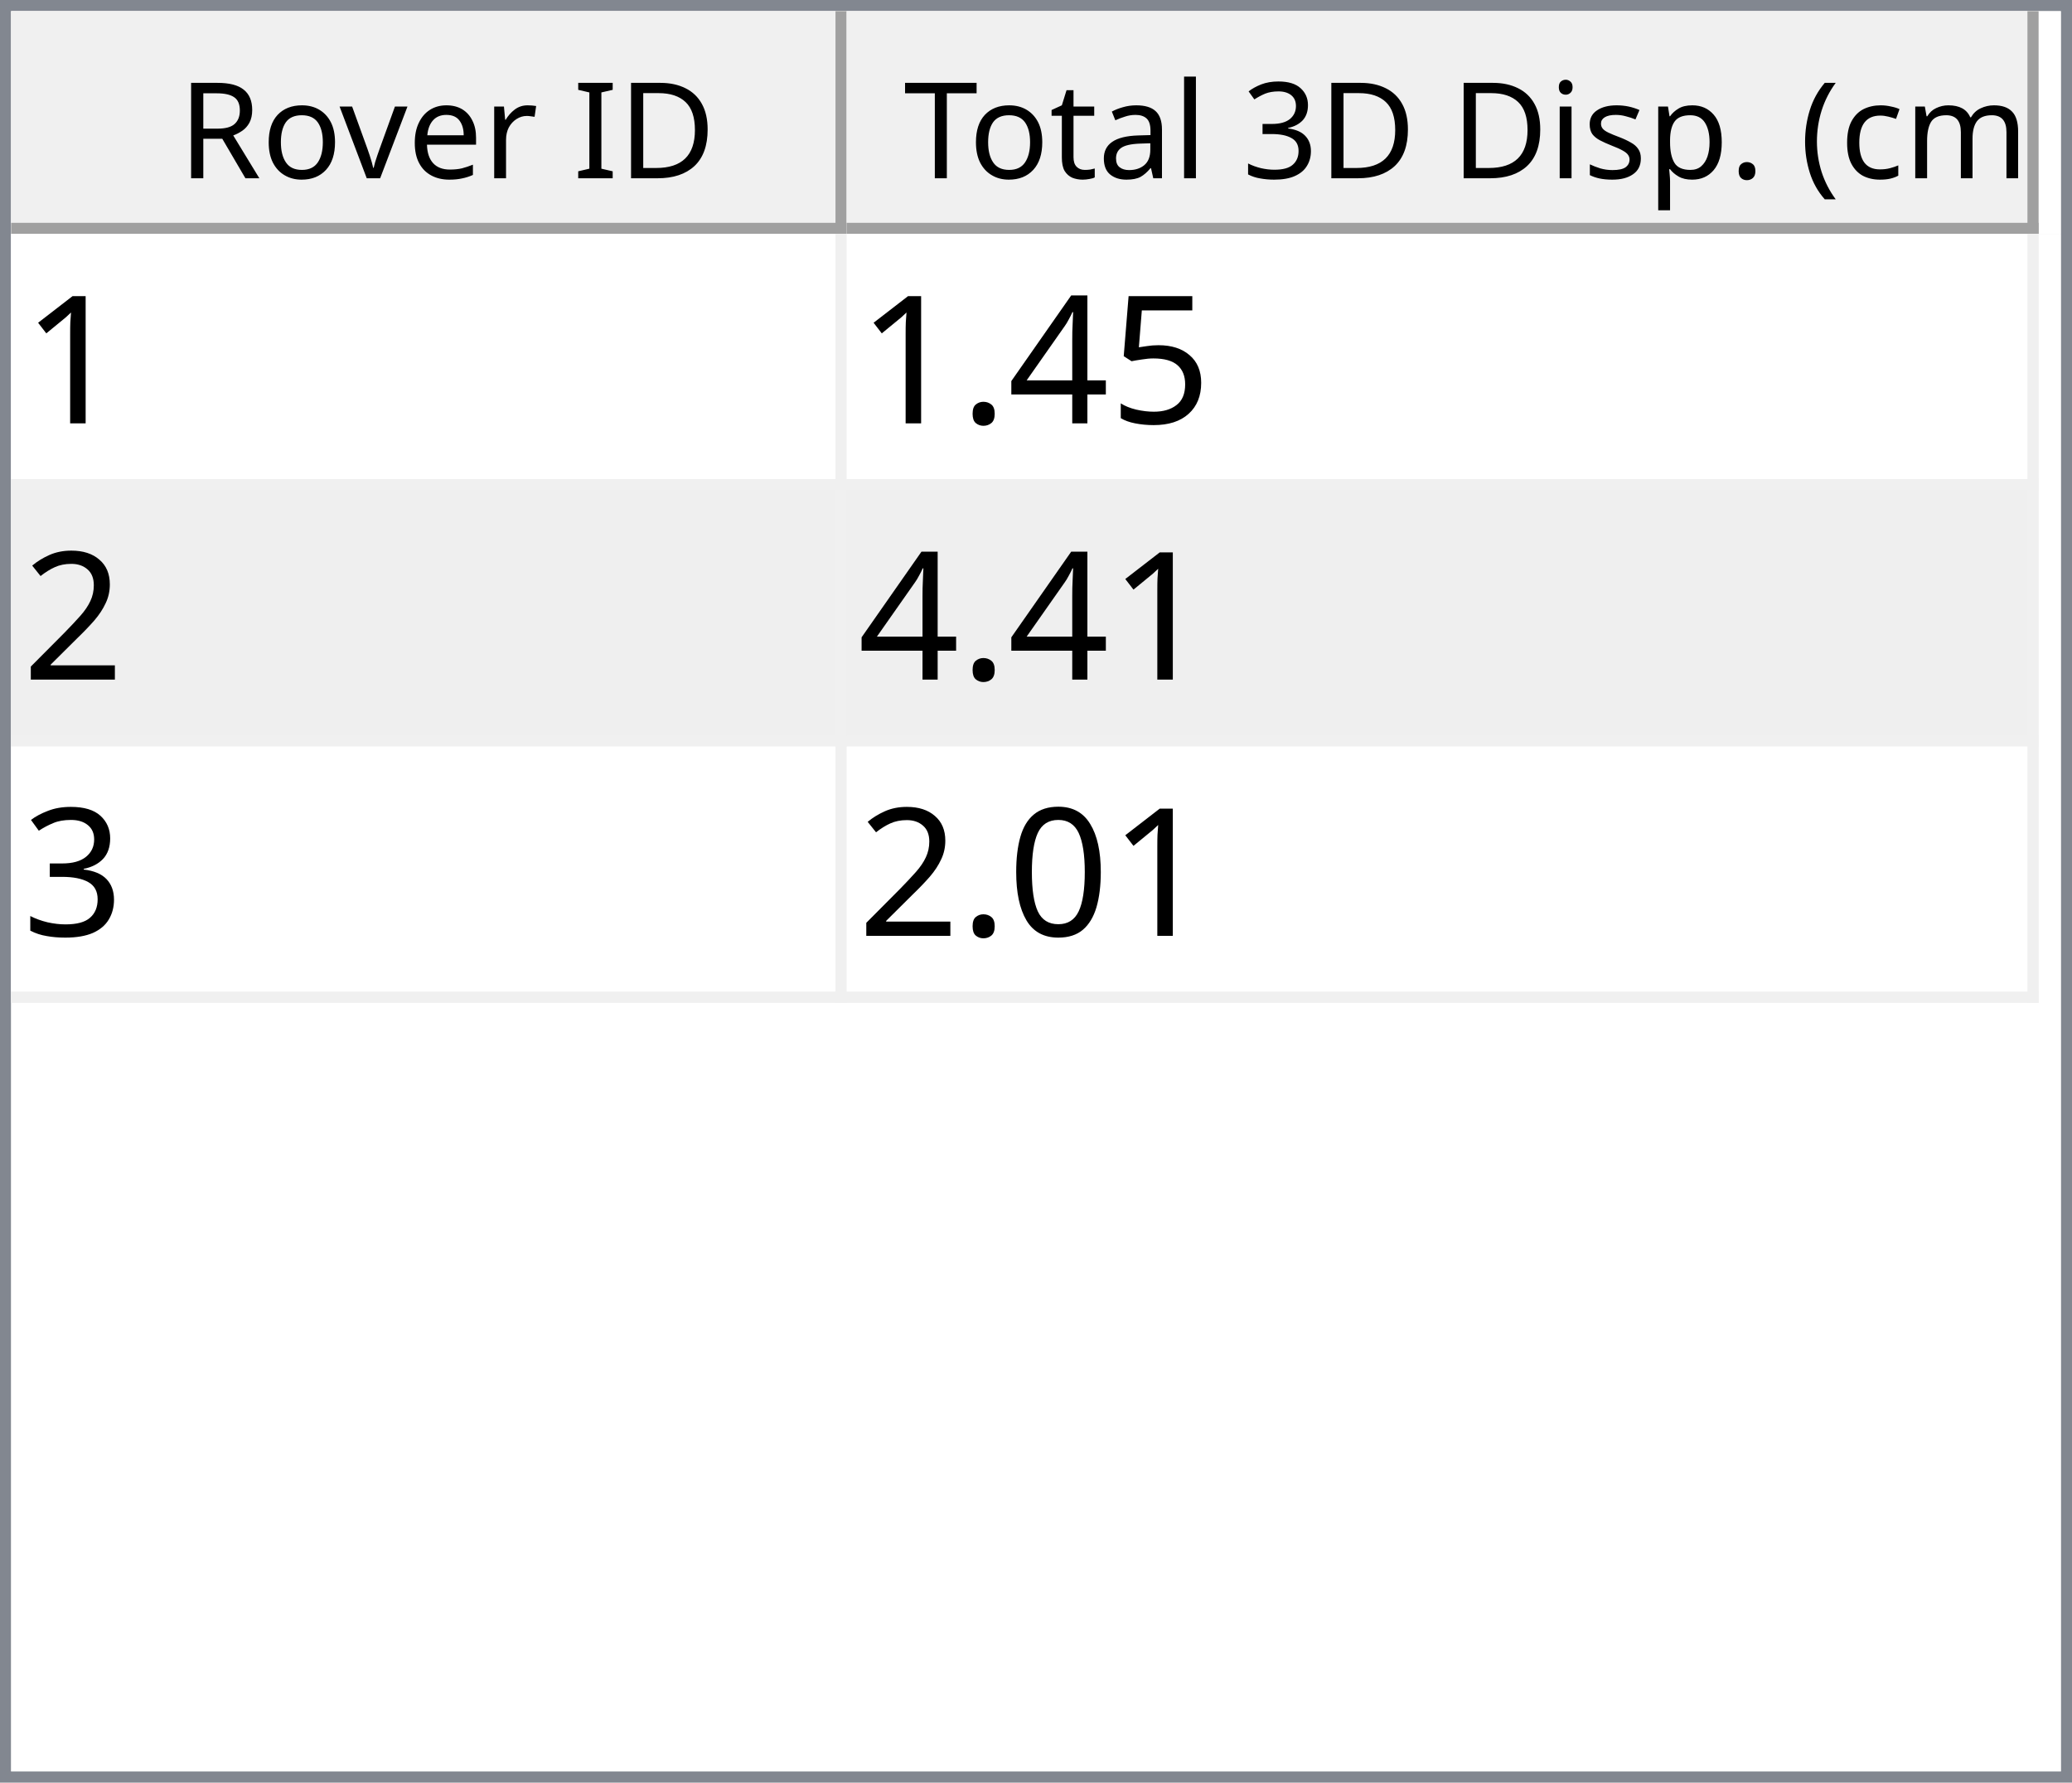
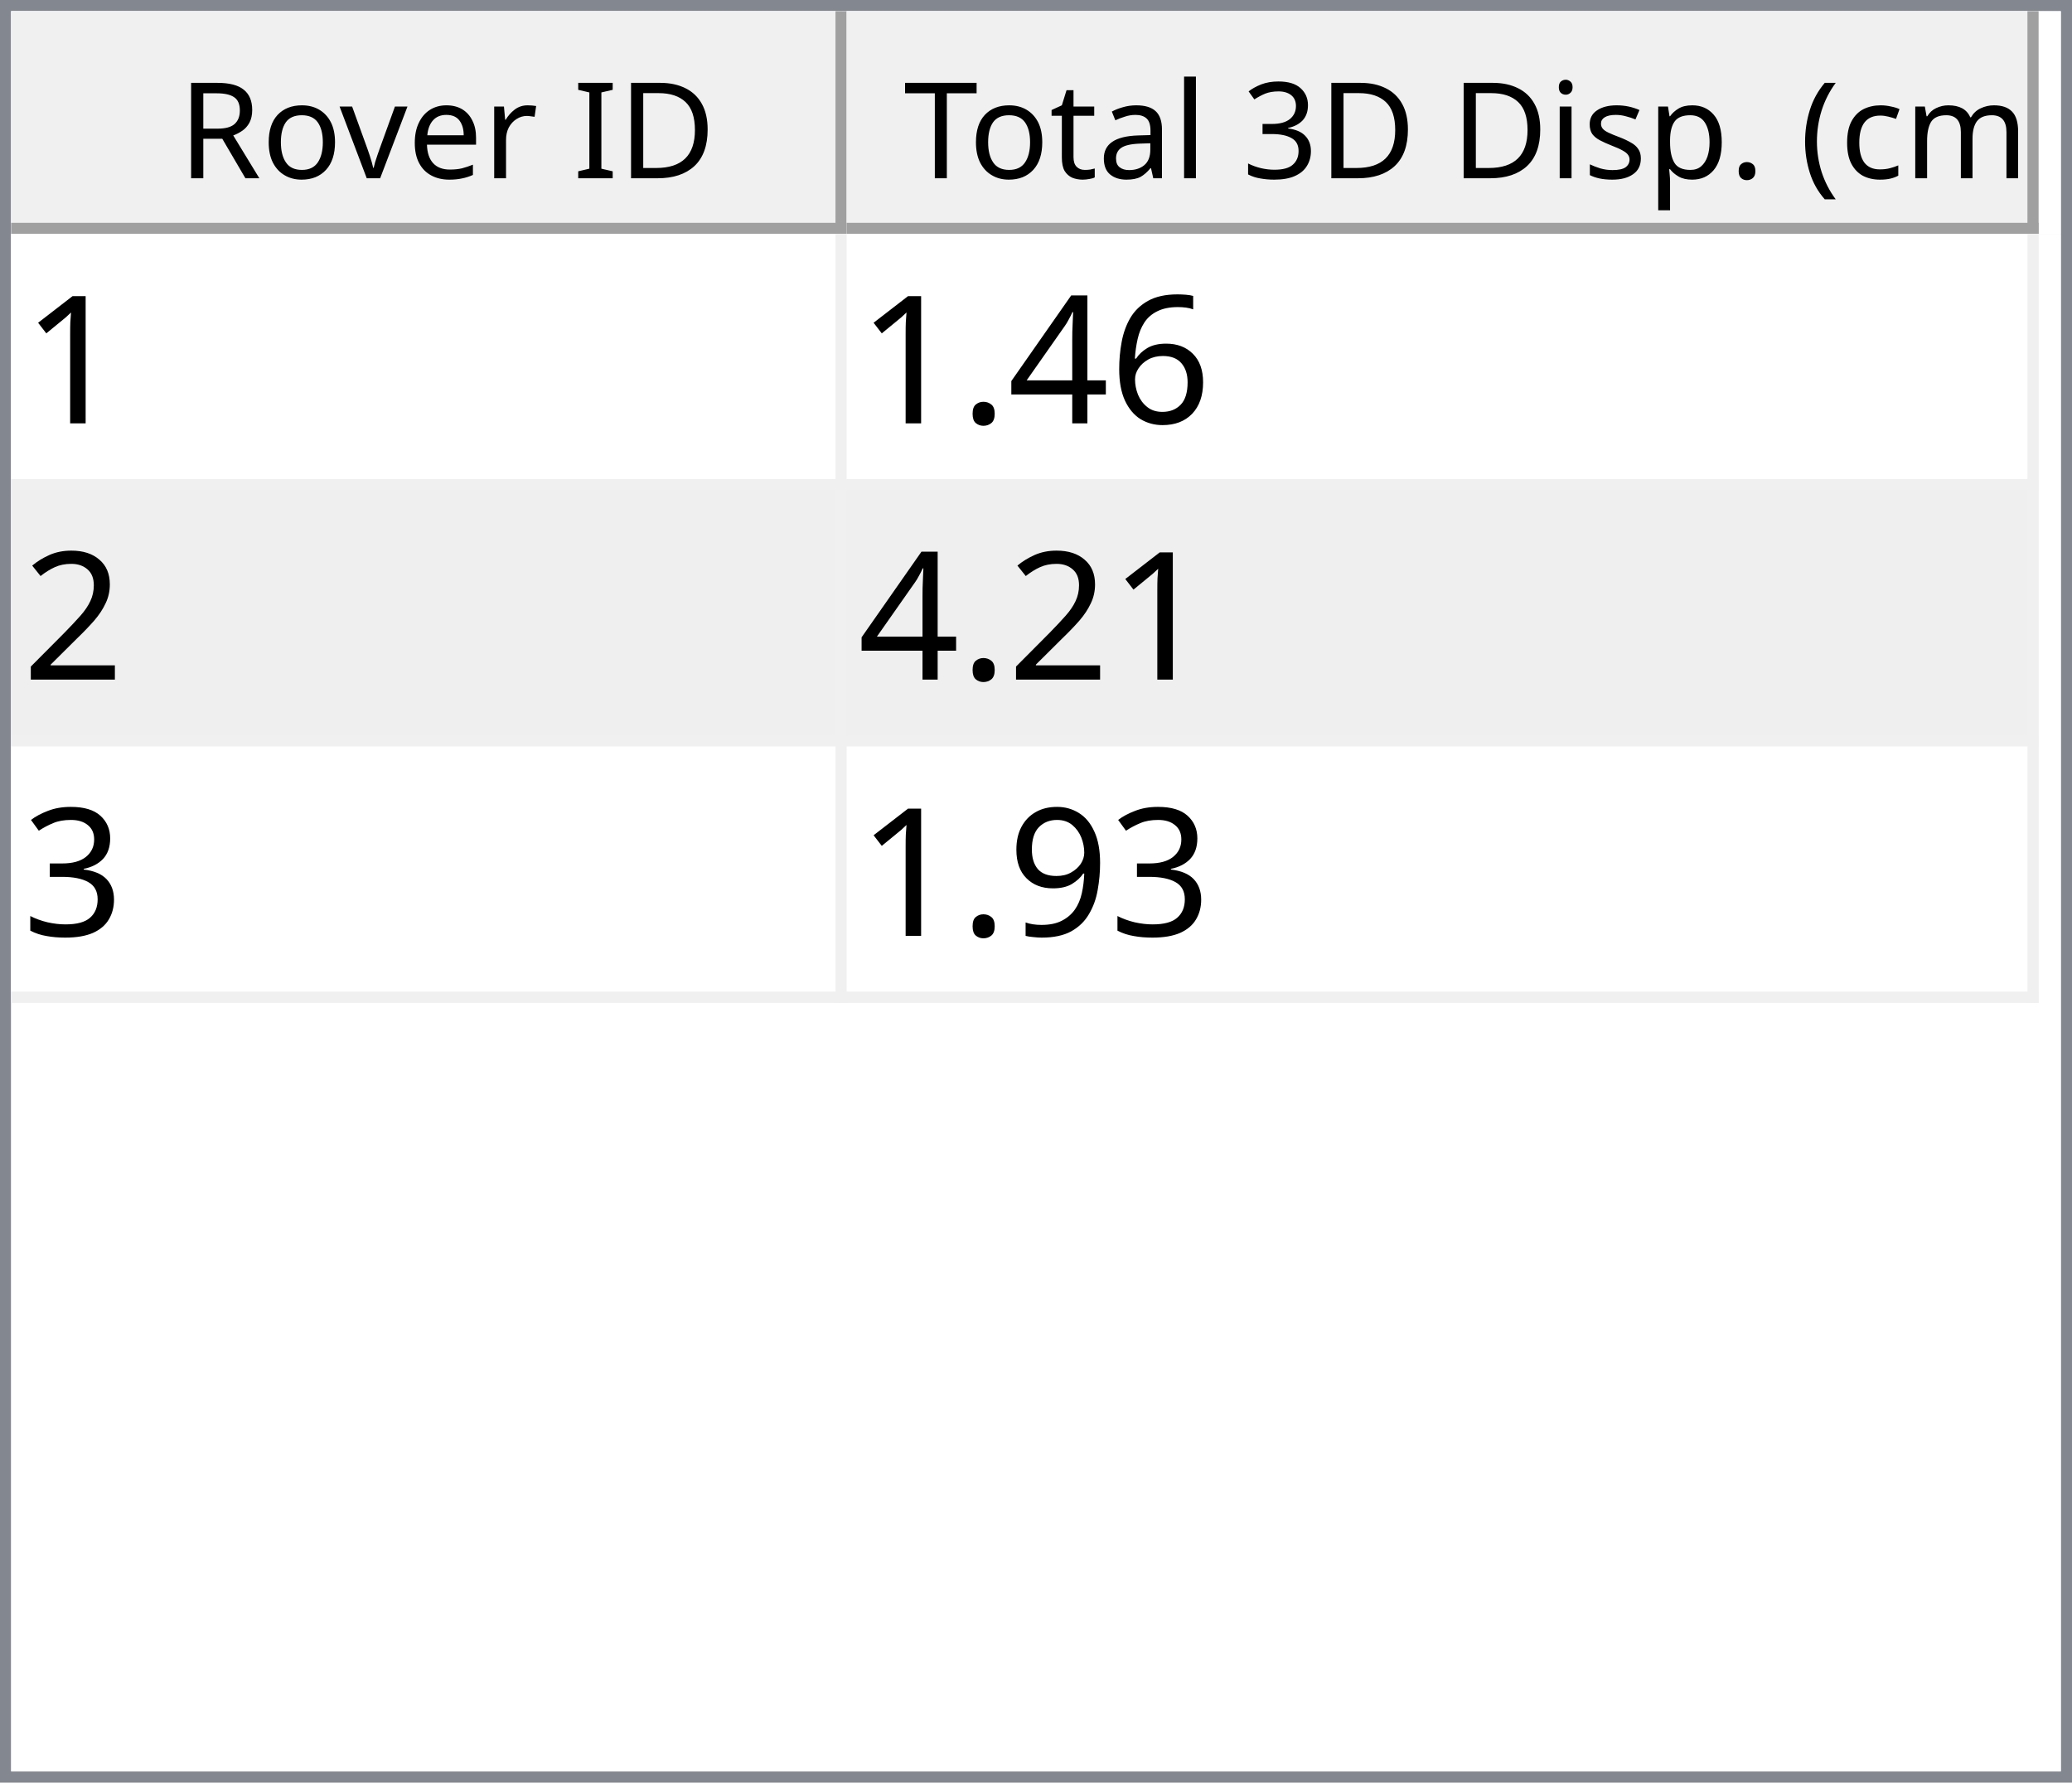
<svg xmlns="http://www.w3.org/2000/svg" style="fill-opacity:1; color-rendering:auto; color-interpolation:auto; text-rendering:auto; stroke:black; stroke-linecap:square; stroke-miterlimit:10; shape-rendering:auto; stroke-opacity:1; fill:black; stroke-dasharray:none; font-weight:normal; stroke-width:1; font-family:'Dialog'; font-style:normal; stroke-linejoin:miter; font-size:12px; stroke-dashoffset:0; image-rendering:auto;" width="186" height="160">
  <defs id="genericDefs" />
  <g>
    <defs id="defs1">
      <clipPath clipPathUnits="userSpaceOnUse" id="clipPath1">
        <path d="M0 0 L186 0 L186 160 L0 160 L0 0 Z" />
      </clipPath>
      <clipPath clipPathUnits="userSpaceOnUse" id="clipPath2">
        <path d="M0 0 L0 160 L186 160 L186 0 Z" />
      </clipPath>
      <clipPath clipPathUnits="userSpaceOnUse" id="clipPath3">
        <path d="M0 0 L0 20 L184 20 L184 0 Z" />
      </clipPath>
      <clipPath clipPathUnits="userSpaceOnUse" id="clipPath4">
        <path d="M0 0 L0 20 L75 20 L75 0 Z" />
      </clipPath>
      <clipPath clipPathUnits="userSpaceOnUse" id="clipPath5">
        <path d="M1 1 L1 19 L74 19 L74 1 Z" />
      </clipPath>
      <clipPath clipPathUnits="userSpaceOnUse" id="clipPath6">
        <path d="M0 0 L0 18 L73 18 L73 0 Z" />
      </clipPath>
      <clipPath clipPathUnits="userSpaceOnUse" id="clipPath7">
        <path d="M-0.5 -0.5 L-0.5 19.5 L74.5 19.5 L74.5 -0.5 Z" />
      </clipPath>
      <clipPath clipPathUnits="userSpaceOnUse" id="clipPath8">
        <path d="M0 0 L0 20 L107 20 L107 0 Z" />
      </clipPath>
      <clipPath clipPathUnits="userSpaceOnUse" id="clipPath9">
        <path d="M1 1 L1 19 L106 19 L106 1 Z" />
      </clipPath>
      <clipPath clipPathUnits="userSpaceOnUse" id="clipPath10">
        <path d="M0 0 L0 18 L105 18 L105 0 Z" />
      </clipPath>
      <clipPath clipPathUnits="userSpaceOnUse" id="clipPath11">
        <path d="M-0.5 -0.5 L-0.5 19.5 L106.5 19.5 L106.5 -0.5 Z" />
      </clipPath>
      <clipPath clipPathUnits="userSpaceOnUse" id="clipPath12">
        <path d="M0 0 L0 138 L184 138 L184 0 Z" />
      </clipPath>
      <clipPath clipPathUnits="userSpaceOnUse" id="clipPath13">
        <path d="M0 0 L0 69 L182 69 L182 0 Z" />
      </clipPath>
      <clipPath clipPathUnits="userSpaceOnUse" id="clipPath14">
        <path d="M-0.5 -0.5 L-0.5 68.5 L181.5 68.5 L181.5 -0.5 Z" />
      </clipPath>
      <clipPath clipPathUnits="userSpaceOnUse" id="clipPath15">
        <path d="M0 0 L0 22 L74 22 L74 0 Z" />
      </clipPath>
      <clipPath clipPathUnits="userSpaceOnUse" id="clipPath16">
        <path d="M0 0 L0 22 L106 22 L106 0 Z" />
      </clipPath>
      <font horiz-adv-x="64.551" id="font1">
        <font-face ascent="107.91" descent="25.098" units-per-em="100" style="font-style:normal; font-family:Segoe UI; font-weight:normal;" />
        <missing-glyph horiz-adv-x="64.551" d="M8.109 0 L8.109 68.266 L56.453 68.266 L56.453 0 L8.109 0 ZM15.328 7.234 L49.219 7.234 L49.219 61.031 L15.328 61.031 L15.328 7.234 Z" />
        <glyph unicode="D" horiz-adv-x="70.117" d="M9.188 0 L9.188 70.016 L28.516 70.016 Q65.531 70.016 65.531 35.891 Q65.531 19.672 55.25 9.836 Q44.969 0 27.734 0 L9.188 0 ZM17.391 62.594 L17.391 7.422 L27.828 7.422 Q41.609 7.422 49.273 14.797 Q56.938 22.172 56.938 35.688 Q56.938 62.594 28.328 62.594 L17.391 62.594 Z" />
        <glyph unicode="I" horiz-adv-x="26.611" d="M17.391 0 L9.188 0 L9.188 70.016 L17.391 70.016 L17.391 0 Z" />
        <glyph unicode=" " horiz-adv-x="27.393" d="" />
        <glyph unicode="r" horiz-adv-x="34.766" d="M34.188 41.891 Q32.078 43.5 28.125 43.5 Q23 43.5 19.555 38.672 Q16.109 33.844 16.109 25.484 L16.109 0 L8.109 0 L8.109 50 L16.109 50 L16.109 39.703 L16.312 39.703 Q18.016 44.969 21.531 47.922 Q25.047 50.875 29.391 50.875 Q32.516 50.875 34.188 50.203 L34.188 41.891 Z" />
        <glyph unicode="e" horiz-adv-x="52.295" d="M48.297 23 L12.984 23 Q13.188 14.656 17.484 10.109 Q21.781 5.562 29.297 5.562 Q37.75 5.562 44.828 11.141 L44.828 3.609 Q38.234 -1.172 27.391 -1.172 Q16.797 -1.172 10.742 5.641 Q4.688 12.453 4.688 24.812 Q4.688 36.469 11.305 43.82 Q17.922 51.172 27.734 51.172 Q37.547 51.172 42.922 44.828 Q48.297 38.484 48.297 27.203 L48.297 23 ZM40.094 29.781 Q40.047 36.719 36.75 40.578 Q33.453 44.438 27.594 44.438 Q21.922 44.438 17.969 40.383 Q14.016 36.328 13.094 29.781 L40.094 29.781 Z" />
        <glyph unicode="v" horiz-adv-x="47.9" d="M47.406 50 L27.484 0 L19.625 0 L0.688 50 L9.469 50 L22.172 13.672 Q23.578 9.672 23.922 6.688 L24.125 6.688 Q24.609 10.453 25.688 13.484 L38.969 50 L47.406 50 Z" />
        <glyph unicode="o" horiz-adv-x="58.594" d="M29 -1.172 Q17.922 -1.172 11.305 5.836 Q4.688 12.844 4.688 24.422 Q4.688 37.016 11.57 44.094 Q18.453 51.172 30.172 51.172 Q41.359 51.172 47.633 44.289 Q53.906 37.406 53.906 25.203 Q53.906 13.234 47.141 6.031 Q40.375 -1.172 29 -1.172 ZM29.594 44.438 Q21.875 44.438 17.383 39.188 Q12.891 33.938 12.891 24.703 Q12.891 15.828 17.43 10.695 Q21.969 5.562 29.594 5.562 Q37.359 5.562 41.531 10.594 Q45.703 15.625 45.703 24.906 Q45.703 34.281 41.531 39.359 Q37.359 44.438 29.594 44.438 Z" />
        <glyph unicode="R" horiz-adv-x="59.814" d="M59.375 0 L49.609 0 L37.891 19.625 Q36.281 22.359 34.766 24.289 Q33.25 26.219 31.664 27.438 Q30.078 28.656 28.25 29.219 Q26.422 29.781 24.125 29.781 L17.391 29.781 L17.391 0 L9.188 0 L9.188 70.016 L30.078 70.016 Q34.672 70.016 38.555 68.867 Q42.438 67.719 45.289 65.375 Q48.141 63.031 49.758 59.547 Q51.375 56.062 51.375 51.375 Q51.375 47.703 50.273 44.656 Q49.172 41.609 47.148 39.211 Q45.125 36.812 42.266 35.133 Q39.406 33.453 35.844 32.516 L35.844 32.328 Q37.594 31.547 38.891 30.547 Q40.188 29.547 41.359 28.18 Q42.531 26.812 43.68 25.078 Q44.828 23.344 46.234 21.047 L59.375 0 ZM17.391 62.594 L17.391 37.203 L28.516 37.203 Q31.594 37.203 34.203 38.133 Q36.812 39.062 38.719 40.797 Q40.625 42.531 41.703 45.047 Q42.781 47.562 42.781 50.688 Q42.781 56.297 39.141 59.445 Q35.5 62.594 28.609 62.594 L17.391 62.594 Z" />
        <glyph unicode=")" horiz-adv-x="30.176" d="M8.297 -15.922 L1.172 -15.922 Q16.406 2.344 16.406 26.812 Q16.406 51.469 1.078 70.016 L8.297 70.016 Q23.531 52.156 23.531 26.703 Q23.531 1.375 8.297 -15.922 Z" />
        <glyph unicode="m" horiz-adv-x="86.133" d="M79.109 0 L71.094 0 L71.094 28.719 Q71.094 37.016 68.531 40.727 Q65.969 44.438 59.906 44.438 Q54.781 44.438 51.195 39.75 Q47.609 35.062 47.609 28.516 L47.609 0 L39.594 0 L39.594 29.688 Q39.594 44.438 28.219 44.438 Q22.953 44.438 19.531 40.016 Q16.109 35.594 16.109 28.516 L16.109 0 L8.109 0 L8.109 50 L16.109 50 L16.109 42.094 L16.312 42.094 Q21.625 51.172 31.844 51.172 Q36.969 51.172 40.773 48.312 Q44.578 45.453 46 40.828 Q51.562 51.172 62.594 51.172 Q79.109 51.172 79.109 30.812 L79.109 0 Z" />
        <glyph unicode="c" horiz-adv-x="46.191" d="M42.188 2.297 Q36.422 -1.172 28.516 -1.172 Q17.828 -1.172 11.258 5.789 Q4.688 12.75 4.688 23.828 Q4.688 36.188 11.766 43.68 Q18.844 51.172 30.672 51.172 Q37.25 51.172 42.281 48.734 L42.281 40.531 Q36.719 44.438 30.375 44.438 Q22.703 44.438 17.797 38.945 Q12.891 33.453 12.891 24.516 Q12.891 15.719 17.508 10.641 Q22.125 5.562 29.891 5.562 Q36.422 5.562 42.188 9.906 L42.188 2.297 Z" />
        <glyph unicode="(" horiz-adv-x="30.176" d="M29.109 -15.922 L21.969 -15.922 Q6.844 1.375 6.844 26.703 Q6.844 52.156 21.969 70.016 L29.203 70.016 Q13.875 51.469 13.875 26.812 Q13.875 2.344 29.109 -15.922 Z" />
        <glyph unicode="." horiz-adv-x="21.68" d="M10.891 -1.078 Q8.641 -1.078 7.055 0.539 Q5.469 2.156 5.469 4.391 Q5.469 6.641 7.055 8.273 Q8.641 9.906 10.891 9.906 Q13.188 9.906 14.797 8.273 Q16.406 6.641 16.406 4.391 Q16.406 2.156 14.797 0.539 Q13.188 -1.078 10.891 -1.078 Z" />
        <glyph unicode="p" horiz-adv-x="58.789" d="M16.312 7.234 L16.109 7.234 L16.109 -23 L8.109 -23 L8.109 50 L16.109 50 L16.109 41.219 L16.312 41.219 Q22.219 51.172 33.594 51.172 Q43.266 51.172 48.688 44.461 Q54.109 37.75 54.109 26.469 Q54.109 13.922 48 6.375 Q41.891 -1.172 31.297 -1.172 Q21.578 -1.172 16.312 7.234 ZM16.109 27.391 L16.109 20.406 Q16.109 14.203 20.141 9.883 Q24.172 5.562 30.375 5.562 Q37.641 5.562 41.773 11.133 Q45.906 16.703 45.906 26.609 Q45.906 34.969 42.047 39.703 Q38.188 44.438 31.594 44.438 Q24.609 44.438 20.359 39.578 Q16.109 34.719 16.109 27.391 Z" />
        <glyph unicode="s" horiz-adv-x="42.432" d="M5.078 1.812 L5.078 10.406 Q11.625 5.562 19.484 5.562 Q30.031 5.562 30.031 12.594 Q30.031 14.594 29.125 15.992 Q28.219 17.391 26.68 18.461 Q25.141 19.531 23.07 20.383 Q21 21.234 18.609 22.172 Q15.281 23.484 12.766 24.828 Q10.25 26.172 8.57 27.859 Q6.891 29.547 6.031 31.695 Q5.172 33.844 5.172 36.719 Q5.172 40.234 6.789 42.945 Q8.406 45.656 11.086 47.484 Q13.766 49.312 17.211 50.242 Q20.656 51.172 24.312 51.172 Q30.812 51.172 35.938 48.922 L35.938 40.828 Q30.422 44.438 23.25 44.438 Q21 44.438 19.195 43.922 Q17.391 43.406 16.094 42.477 Q14.797 41.547 14.086 40.258 Q13.375 38.969 13.375 37.406 Q13.375 35.453 14.086 34.133 Q14.797 32.812 16.164 31.789 Q17.531 30.766 19.484 29.938 Q21.438 29.109 23.922 28.125 Q27.25 26.859 29.883 25.516 Q32.516 24.172 34.375 22.484 Q36.234 20.797 37.234 18.602 Q38.234 16.406 38.234 13.375 Q38.234 9.672 36.602 6.938 Q34.969 4.203 32.234 2.398 Q29.5 0.594 25.93 -0.289 Q22.359 -1.172 18.453 -1.172 Q10.75 -1.172 5.078 1.812 Z" />
        <glyph unicode="i" horiz-adv-x="24.219" d="M12.203 62.703 Q10.062 62.703 8.547 64.164 Q7.031 65.625 7.031 67.875 Q7.031 70.125 8.547 71.609 Q10.062 73.094 12.203 73.094 Q14.406 73.094 15.945 71.609 Q17.484 70.125 17.484 67.875 Q17.484 65.719 15.945 64.211 Q14.406 62.703 12.203 62.703 ZM16.109 0 L8.109 0 L8.109 50 L16.109 50 L16.109 0 Z" />
        <glyph unicode="3" horiz-adv-x="53.906" d="M46.531 19.828 Q46.531 15.094 44.75 11.211 Q42.969 7.328 39.719 4.57 Q36.469 1.812 31.93 0.297 Q27.391 -1.219 21.922 -1.219 Q11.922 -1.219 6 2.594 L6 11.188 Q13.094 5.609 22.219 5.609 Q25.875 5.609 28.828 6.539 Q31.781 7.469 33.906 9.227 Q36.031 10.984 37.18 13.477 Q38.328 15.969 38.328 19.094 Q38.328 32.812 18.797 32.812 L12.984 32.812 L12.984 39.594 L18.5 39.594 Q35.797 39.594 35.797 52.484 Q35.797 64.406 22.609 64.406 Q15.188 64.406 8.688 59.422 L8.688 67.188 Q15.375 71.188 24.609 71.188 Q29 71.188 32.57 69.969 Q36.141 68.75 38.68 66.555 Q41.219 64.359 42.609 61.281 Q44 58.203 44 54.5 Q44 40.672 30.031 36.719 L30.031 36.531 Q33.594 36.141 36.625 34.797 Q39.656 33.453 41.852 31.305 Q44.047 29.156 45.289 26.25 Q46.531 23.344 46.531 19.828 Z" />
        <glyph unicode="l" horiz-adv-x="24.219" d="M16.109 0 L8.109 0 L8.109 74.031 L16.109 74.031 L16.109 0 Z" />
        <glyph unicode="a" horiz-adv-x="50.879" d="M43.891 0 L35.891 0 L35.891 7.812 L35.688 7.812 Q30.469 -1.172 20.312 -1.172 Q12.844 -1.172 8.617 2.781 Q4.391 6.734 4.391 13.281 Q4.391 27.297 20.906 29.594 L35.891 31.688 Q35.891 44.438 25.594 44.438 Q16.547 44.438 9.281 38.281 L9.281 46.484 Q16.656 51.172 26.266 51.172 Q43.891 51.172 43.891 32.516 L43.891 0 ZM35.891 25.297 L23.828 23.641 Q18.266 22.859 15.43 20.875 Q12.594 18.891 12.594 13.875 Q12.594 10.203 15.211 7.883 Q17.828 5.562 22.172 5.562 Q28.125 5.562 32.008 9.742 Q35.891 13.922 35.891 20.312 L35.891 25.297 Z" />
        <glyph unicode="t" horiz-adv-x="33.887" d="M31.297 0.484 Q28.469 -1.078 23.828 -1.078 Q10.688 -1.078 10.688 13.578 L10.688 43.172 L2.094 43.172 L2.094 50 L10.688 50 L10.688 62.203 L18.703 64.797 L18.703 50 L31.297 50 L31.297 43.172 L18.703 43.172 L18.703 14.984 Q18.703 9.969 20.414 7.82 Q22.125 5.672 26.078 5.672 Q29.109 5.672 31.297 7.328 L31.297 0.484 Z" />
        <glyph unicode="T" horiz-adv-x="52.393" d="M50.594 62.594 L30.375 62.594 L30.375 0 L22.172 0 L22.172 62.594 L2 62.594 L2 70.016 L50.594 70.016 L50.594 62.594 Z" />
      </font>
      <font horiz-adv-x="75.0" id="font2">
        <font-face ascent="100.537" descent="21.973" units-per-em="100" style="font-style:normal; font-family:sans-serif; font-weight:normal;" />
        <missing-glyph horiz-adv-x="75.0" d="M12.5 0 L12.5 62.5 L62.5 62.5 L62.5 0 L12.5 0 ZM14.062 1.562 L60.938 1.562 L60.938 60.938 L14.062 60.938 L14.062 1.562 Z" />
        <glyph unicode="1" horiz-adv-x="55.615" d="M37.25 0 L28.469 0 L28.469 56 Q25.297 52.984 20.141 49.953 Q14.984 46.922 10.891 45.406 L10.891 53.906 Q18.266 57.375 23.781 62.305 Q29.297 67.234 31.594 71.875 L37.25 71.875 L37.25 0 Z" />
-         <glyph unicode="5" horiz-adv-x="55.615" d="M4.156 18.75 L13.375 19.531 Q14.406 12.797 18.141 9.398 Q21.875 6 27.156 6 Q33.5 6 37.891 10.789 Q42.281 15.578 42.281 23.484 Q42.281 31 38.062 35.352 Q33.844 39.703 27 39.703 Q22.75 39.703 19.336 37.773 Q15.922 35.844 13.969 32.766 L5.719 33.844 L12.641 70.609 L48.25 70.609 L48.25 62.203 L19.672 62.203 L15.828 42.969 Q22.266 47.469 29.344 47.469 Q38.719 47.469 45.164 40.969 Q51.609 34.469 51.609 24.266 Q51.609 14.547 45.953 7.469 Q39.062 -1.219 27.156 -1.219 Q17.391 -1.219 11.211 4.25 Q5.031 9.719 4.156 18.75 Z" />
+         <glyph unicode="6" horiz-adv-x="55.615" d="M49.75 54.047 L41.016 53.375 Q39.844 58.547 37.703 60.891 Q34.125 64.656 28.906 64.656 Q24.703 64.656 21.531 62.312 Q17.391 59.281 14.992 53.469 Q12.594 47.656 12.5 36.922 Q15.672 41.75 20.266 44.094 Q24.859 46.438 29.891 46.438 Q38.672 46.438 44.852 39.969 Q51.031 33.5 51.031 23.25 Q51.031 16.5 48.125 10.719 Q45.219 4.938 40.141 1.859 Q35.062 -1.219 28.609 -1.219 Q17.625 -1.219 10.695 6.859 Q3.766 14.938 3.766 33.5 Q3.766 54.25 11.422 63.672 Q18.109 71.875 29.438 71.875 Q37.891 71.875 43.289 67.141 Q48.688 62.406 49.75 54.047 ZM13.875 23.188 Q13.875 18.656 15.797 14.508 Q17.719 10.359 21.188 8.18 Q24.656 6 28.469 6 Q34.031 6 38.039 10.492 Q42.047 14.984 42.047 22.703 Q42.047 30.125 38.086 34.398 Q34.125 38.672 28.125 38.672 Q22.172 38.672 18.023 34.398 Q13.875 30.125 13.875 23.188 Z" />
        <glyph unicode="4" horiz-adv-x="55.615" d="M32.328 0 L32.328 17.141 L1.266 17.141 L1.266 25.203 L33.938 71.578 L41.109 71.578 L41.109 25.203 L50.781 25.203 L50.781 17.141 L41.109 17.141 L41.109 0 L32.328 0 ZM32.328 25.203 L32.328 57.469 L9.906 25.203 L32.328 25.203 Z" />
        <glyph unicode="." horiz-adv-x="27.783" d="M9.078 0 L9.078 10.016 L19.094 10.016 L19.094 0 L9.078 0 Z" />
        <glyph unicode="2" horiz-adv-x="55.615" d="M50.344 8.453 L50.344 0 L3.031 0 Q2.938 3.172 4.047 6.109 Q5.859 10.938 9.836 15.625 Q13.812 20.312 21.344 26.469 Q33.016 36.031 37.117 41.625 Q41.219 47.219 41.219 52.203 Q41.219 57.422 37.477 61.008 Q33.734 64.594 27.734 64.594 Q21.391 64.594 17.578 60.789 Q13.766 56.984 13.719 50.25 L4.688 51.172 Q5.609 61.281 11.664 66.578 Q17.719 71.875 27.938 71.875 Q38.234 71.875 44.242 66.164 Q50.25 60.453 50.25 52 Q50.25 47.703 48.492 43.555 Q46.734 39.406 42.656 34.812 Q38.578 30.219 29.109 22.219 Q21.188 15.578 18.945 13.211 Q16.703 10.844 15.234 8.453 L50.344 8.453 Z" />
        <glyph unicode="3" horiz-adv-x="55.615" d="M4.203 18.891 L12.984 20.062 Q14.5 12.594 18.141 9.297 Q21.781 6 27 6 Q33.203 6 37.477 10.297 Q41.75 14.594 41.75 20.953 Q41.75 27 37.797 30.93 Q33.844 34.859 27.734 34.859 Q25.25 34.859 21.531 33.891 L22.516 41.609 Q23.391 41.5 23.922 41.5 Q29.547 41.5 34.039 44.43 Q38.531 47.359 38.531 53.469 Q38.531 58.297 35.258 61.477 Q31.984 64.656 26.812 64.656 Q21.688 64.656 18.266 61.43 Q14.844 58.203 13.875 51.766 L5.078 53.328 Q6.688 62.156 12.398 67.016 Q18.109 71.875 26.609 71.875 Q32.469 71.875 37.398 69.359 Q42.328 66.844 44.945 62.5 Q47.562 58.156 47.562 53.266 Q47.562 48.641 45.07 44.828 Q42.578 41.016 37.703 38.766 Q44.047 37.312 47.562 32.695 Q51.078 28.078 51.078 21.141 Q51.078 11.766 44.242 5.25 Q37.406 -1.266 26.953 -1.266 Q17.531 -1.266 11.305 4.352 Q5.078 9.969 4.203 18.891 Z" />
-         <glyph unicode="0" horiz-adv-x="55.615" d="M4.156 35.297 Q4.156 48 6.766 55.742 Q9.375 63.484 14.523 67.68 Q19.672 71.875 27.484 71.875 Q33.25 71.875 37.594 69.555 Q41.938 67.234 44.773 62.867 Q47.609 58.5 49.219 52.227 Q50.828 45.953 50.828 35.297 Q50.828 22.703 48.242 14.969 Q45.656 7.234 40.508 3.008 Q35.359 -1.219 27.484 -1.219 Q17.141 -1.219 11.234 6.203 Q4.156 15.141 4.156 35.297 ZM13.188 35.297 Q13.188 17.672 17.312 11.836 Q21.438 6 27.484 6 Q33.547 6 37.672 11.859 Q41.797 17.719 41.797 35.297 Q41.797 52.984 37.672 58.789 Q33.547 64.594 27.391 64.594 Q21.344 64.594 17.719 59.469 Q13.188 52.938 13.188 35.297 Z" />
+         <glyph unicode="9" horiz-adv-x="55.615" d="M5.469 16.547 L13.922 17.328 Q14.984 11.375 18.016 8.688 Q21.047 6 25.781 6 Q29.828 6 32.883 7.859 Q35.938 9.719 37.891 12.82 Q39.844 15.922 41.164 21.195 Q42.484 26.469 42.484 31.938 Q42.484 32.516 42.438 33.688 Q39.797 29.5 35.234 26.883 Q30.672 24.266 25.344 24.266 Q16.453 24.266 10.305 30.711 Q4.156 37.156 4.156 47.703 Q4.156 58.594 10.578 65.234 Q17 71.875 26.656 71.875 Q33.641 71.875 39.43 68.117 Q45.219 64.359 48.219 57.398 Q51.219 50.438 51.219 37.25 Q51.219 23.531 48.242 15.406 Q45.266 7.281 39.383 3.031 Q33.5 -1.219 25.594 -1.219 Q17.188 -1.219 11.867 3.445 Q6.547 8.109 5.469 16.547 ZM41.453 48.141 Q41.453 55.719 37.43 60.156 Q33.406 64.594 27.734 64.594 Q21.875 64.594 17.531 59.812 Q13.188 55.031 13.188 47.406 Q13.188 40.578 17.312 36.305 Q21.438 32.031 27.484 32.031 Q33.594 32.031 37.523 36.305 Q41.453 40.578 41.453 48.141 Z" />
      </font>
    </defs>
    <g style="fill:white; stroke:white;">
      <rect x="0" y="0" width="186" style="clip-path:url(#clipPath1); stroke:none;" height="160" />
    </g>
    <g style="fill:white; text-rendering:optimizeSpeed; color-rendering:optimizeSpeed; image-rendering:optimizeSpeed; shape-rendering:crispEdges; stroke:white; color-interpolation:sRGB;">
      <rect x="0" width="186" height="160" y="0" style="stroke:none;" />
      <path style="stroke:none;" d="M0 160 L186 160 L186 0 L0 0 Z" />
    </g>
    <g style="fill:rgb(240,240,240); font-family:'Segoe UI'; stroke:rgb(240,240,240);">
      <rect x="0" y="0" width="186" style="clip-path:url(#clipPath2); stroke:none;" height="160" />
    </g>
    <g style="fill:rgb(130,135,144); font-family:'Segoe UI'; stroke:rgb(130,135,144);">
      <path d="M0 0 L186 0 L186 160 L0 160 L0 0 ZM1 1 L185 1 L185 159 L1 159 L1 1 Z" style="fill-rule:evenodd; clip-path:url(#clipPath2); stroke:none;" />
    </g>
    <g style="fill:white; font-family:'Segoe UI'; stroke:white;" transform="translate(1,1)">
      <rect x="0" y="0" width="184" style="clip-path:url(#clipPath3); stroke:none;" height="20" />
    </g>
    <g style="fill:rgb(240,240,240); font-family:'Segoe UI'; stroke:rgb(240,240,240);" transform="translate(1,1)">
      <rect x="0" y="0" width="75" style="clip-path:url(#clipPath4); stroke:none;" height="20" />
    </g>
    <g style="font-family:'Segoe UI';" transform="translate(2,2)">
      <text x="14" xml:space="preserve" y="14" style="clip-path:url(#clipPath6); stroke:none;">Rover ID</text>
    </g>
    <g style="fill:rgb(160,160,160); font-family:'Segoe UI'; stroke:rgb(160,160,160); stroke-linejoin:bevel;" transform="translate(1.5,1.5)">
      <line x1="74" x2="74" y1="0" style="fill:none; clip-path:url(#clipPath7);" y2="19" />
    </g>
    <g style="fill:rgb(160,160,160); font-family:'Segoe UI'; stroke:rgb(160,160,160); stroke-linejoin:bevel;" transform="matrix(1,0,0,1,1,1) translate(0.5,0.5)">
      <line x1="0" x2="74" y1="19" style="fill:none; clip-path:url(#clipPath7);" y2="19" />
    </g>
    <g style="fill:rgb(240,240,240); font-family:'Segoe UI'; stroke:rgb(240,240,240);" transform="translate(76,1)">
      <rect x="0" y="0" width="107" style="clip-path:url(#clipPath8); stroke:none;" height="20" />
    </g>
    <g style="font-family:'Segoe UI';" transform="translate(77,2)">
      <text x="1" xml:space="preserve" y="14" style="clip-path:url(#clipPath10); stroke:none;"> Total 3D Disp. (cm)</text>
    </g>
    <g style="fill:rgb(160,160,160); font-family:'Segoe UI'; stroke:rgb(160,160,160); stroke-linejoin:bevel;" transform="translate(76.5,1.5)">
      <line x1="106" x2="106" y1="0" style="fill:none; clip-path:url(#clipPath11);" y2="19" />
    </g>
    <g style="fill:rgb(160,160,160); font-family:'Segoe UI'; stroke:rgb(160,160,160); stroke-linejoin:bevel;" transform="matrix(1,0,0,1,76,1) translate(0.5,0.5)">
      <line x1="0" x2="106" y1="19" style="fill:none; clip-path:url(#clipPath11);" y2="19" />
    </g>
    <g style="fill:white; font-family:'Segoe UI'; stroke:white;" transform="translate(1,21)">
      <rect x="0" y="0" width="184" style="clip-path:url(#clipPath12); stroke:none;" height="138" />
    </g>
    <g style="fill:rgb(240,240,240); font-size:16px; font-family:sans-serif; stroke:rgb(240,240,240);" transform="translate(1,21)">
      <rect x="0" y="0" width="182" style="clip-path:url(#clipPath13); stroke:none;" height="69" />
      <line transform="translate(0.5,0.5)" x1="0" x2="181" y1="22" style="clip-path:url(#clipPath14); fill:none; stroke-linejoin:bevel;" y2="22" />
    </g>
    <g transform="matrix(1,0,0,1,1,21) translate(0.5,0.5)" style="fill:rgb(240,240,240); font-size:16px; font-family:sans-serif; stroke:rgb(240,240,240); stroke-linejoin:bevel;">
      <line x1="0" x2="181" y1="45" style="fill:none; clip-path:url(#clipPath14);" y2="45" />
    </g>
    <g transform="matrix(1,0,0,1,1,21) translate(0.5,0.5)" style="fill:rgb(240,240,240); font-size:16px; font-family:sans-serif; stroke:rgb(240,240,240); stroke-linejoin:bevel;">
      <line x1="0" x2="181" y1="68" style="fill:none; clip-path:url(#clipPath14);" y2="68" />
    </g>
    <g transform="matrix(1,0,0,1,1,21) translate(0.5,0.5)" style="fill:rgb(240,240,240); font-size:16px; font-family:sans-serif; stroke:rgb(240,240,240); stroke-linejoin:bevel;">
      <line x1="74" x2="74" y1="0" style="fill:none; clip-path:url(#clipPath14);" y2="68" />
    </g>
    <g transform="matrix(1,0,0,1,1,21) translate(0.5,0.5)" style="fill:rgb(240,240,240); font-size:16px; font-family:sans-serif; stroke:rgb(240,240,240); stroke-linejoin:bevel;">
      <line x1="181" x2="181" y1="0" style="fill:none; clip-path:url(#clipPath14);" y2="68" />
    </g>
    <g style="fill:white; font-size:16px; font-family:sans-serif; stroke:white;" transform="matrix(1,0,0,1,1,21)">
      <rect x="0" y="0" width="74" style="clip-path:url(#clipPath15); stroke:none;" height="22" />
      <text x="1" y="17" style="fill:black; clip-path:url(#clipPath15); stroke:none;" xml:space="preserve">1</text>
    </g>
    <g style="fill:white; font-size:16px; font-family:sans-serif; stroke:white;" transform="matrix(1,0,0,1,1,21) translate(75,0)">
      <rect x="0" y="0" width="106" style="clip-path:url(#clipPath16); stroke:none;" height="22" />
-       <text x="1" y="17" style="fill:black; clip-path:url(#clipPath16); stroke:none;" xml:space="preserve">1.45</text>
+       <text x="1" y="17" style="fill:black; clip-path:url(#clipPath16); stroke:none;" xml:space="preserve">1.46</text>
    </g>
    <g style="fill:rgb(239,239,239); font-size:16px; font-family:sans-serif; stroke:rgb(239,239,239);" transform="matrix(1,0,0,1,1,21) translate(0,23)">
      <rect x="0" y="0" width="74" style="clip-path:url(#clipPath15); stroke:none;" height="22" />
      <text x="1" y="17" style="fill:black; clip-path:url(#clipPath15); stroke:none;" xml:space="preserve">2</text>
    </g>
    <g style="fill:rgb(239,239,239); font-size:16px; font-family:sans-serif; stroke:rgb(239,239,239);" transform="matrix(1,0,0,1,1,21) translate(75,23)">
      <rect x="0" y="0" width="106" style="clip-path:url(#clipPath16); stroke:none;" height="22" />
-       <text x="1" y="17" style="fill:black; clip-path:url(#clipPath16); stroke:none;" xml:space="preserve">4.41</text>
+       <text x="1" y="17" style="fill:black; clip-path:url(#clipPath16); stroke:none;" xml:space="preserve">4.21</text>
    </g>
    <g style="fill:white; font-size:16px; font-family:sans-serif; stroke:white;" transform="matrix(1,0,0,1,1,21) translate(0,46)">
      <rect x="0" y="0" width="74" style="clip-path:url(#clipPath15); stroke:none;" height="22" />
      <text x="1" y="17" style="fill:black; clip-path:url(#clipPath15); stroke:none;" xml:space="preserve">3</text>
    </g>
    <g style="fill:white; font-size:16px; font-family:sans-serif; stroke:white;" transform="matrix(1,0,0,1,1,21) translate(75,46)">
      <rect x="0" y="0" width="106" style="clip-path:url(#clipPath16); stroke:none;" height="22" />
-       <text x="1" y="17" style="fill:black; clip-path:url(#clipPath16); stroke:none;" xml:space="preserve">2.01</text>
+       <text x="1" y="17" style="fill:black; clip-path:url(#clipPath16); stroke:none;" xml:space="preserve">1.93</text>
    </g>
  </g>
</svg>
